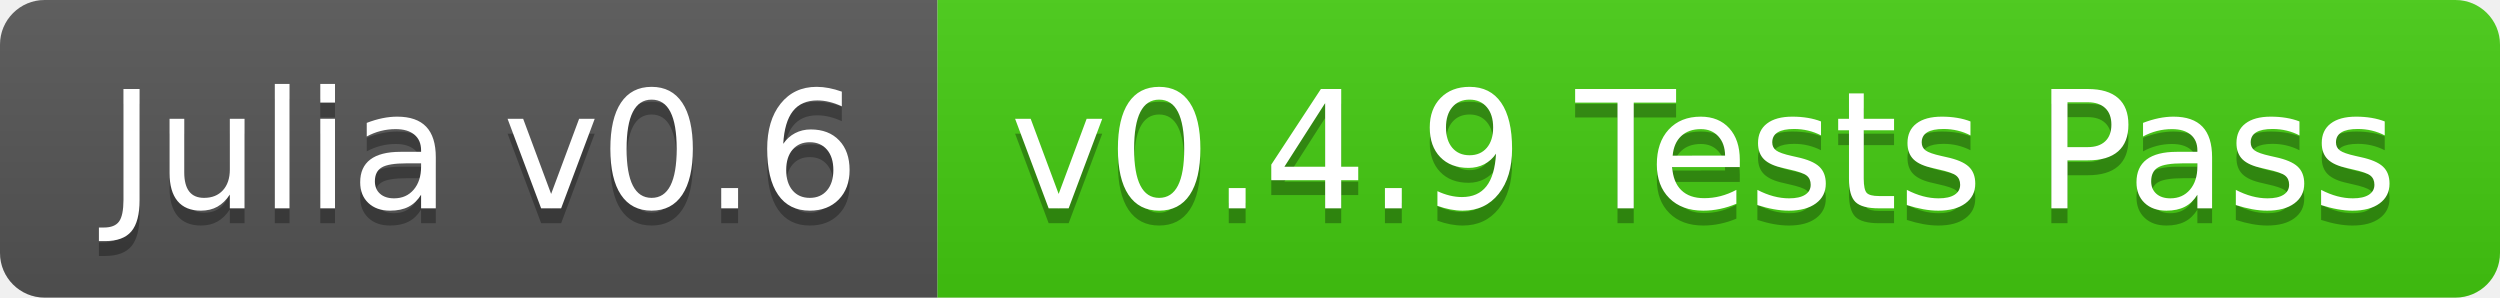
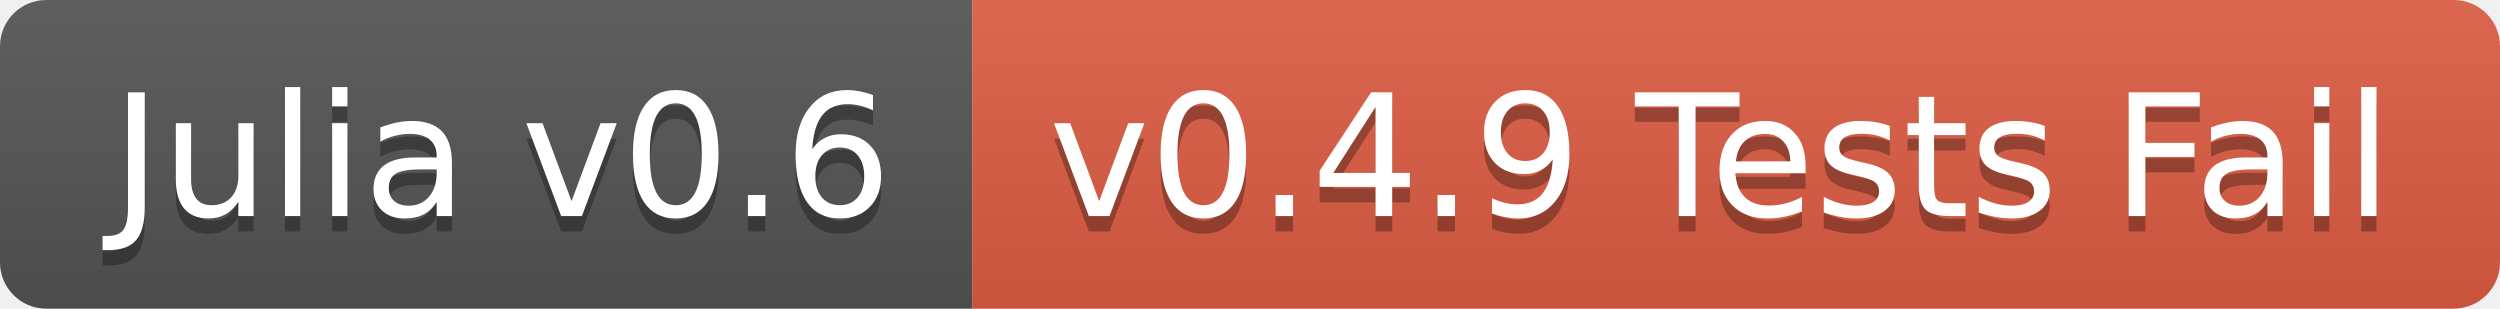
- <svg xmlns="http://www.w3.org/2000/svg" width="168" height="20">
+ <svg xmlns="http://www.w3.org/2000/svg" width="162" height="20">
  <linearGradient id="b" x2="0" y2="100%">
    <stop offset="0" stop-color="#bbb" stop-opacity=".1" />
    <stop offset="1" stop-opacity=".1" />
  </linearGradient>
  <clipPath id="a">
-     <rect width="168" height="20" rx="3" fill="#fff" />
+     <rect width="162" height="20" rx="3" fill="#fff" />
  </clipPath>
  <g clip-path="url(#a)">
    <path fill="#555" d="M0 0h63v20H0z" />
-     <path fill="#4c1" d="M63 0h105v20H63z" />
-     <path fill="url(#b)" d="M0 0h168v20H0z" />
+     <path fill="#e05d44" d="M63 0h99v20H63z" />
+     <path fill="url(#b)" d="M0 0h162v20H0z" />
  </g>
  <g fill="#fff" text-anchor="middle" font-family="DejaVu Sans,Verdana,Geneva,sans-serif" font-size="110">
    <text x="325" y="150" fill="#010101" fill-opacity=".3" transform="scale(.1)" textLength="530">Julia v0.6</text>
    <text x="325" y="140" transform="scale(.1)" textLength="530">Julia v0.6</text>
-     <text x="1145" y="150" fill="#010101" fill-opacity=".3" transform="scale(.1)" textLength="950">v0.4.9 Tests Pass</text>
-     <text x="1145" y="140" transform="scale(.1)" textLength="950">v0.4.9 Tests Pass</text>
+     <text x="1115" y="150" fill="#010101" fill-opacity=".3" transform="scale(.1)" textLength="890">v0.4.9 Tests Fail</text>
+     <text x="1115" y="140" transform="scale(.1)" textLength="890">v0.4.9 Tests Fail</text>
  </g>
</svg>
